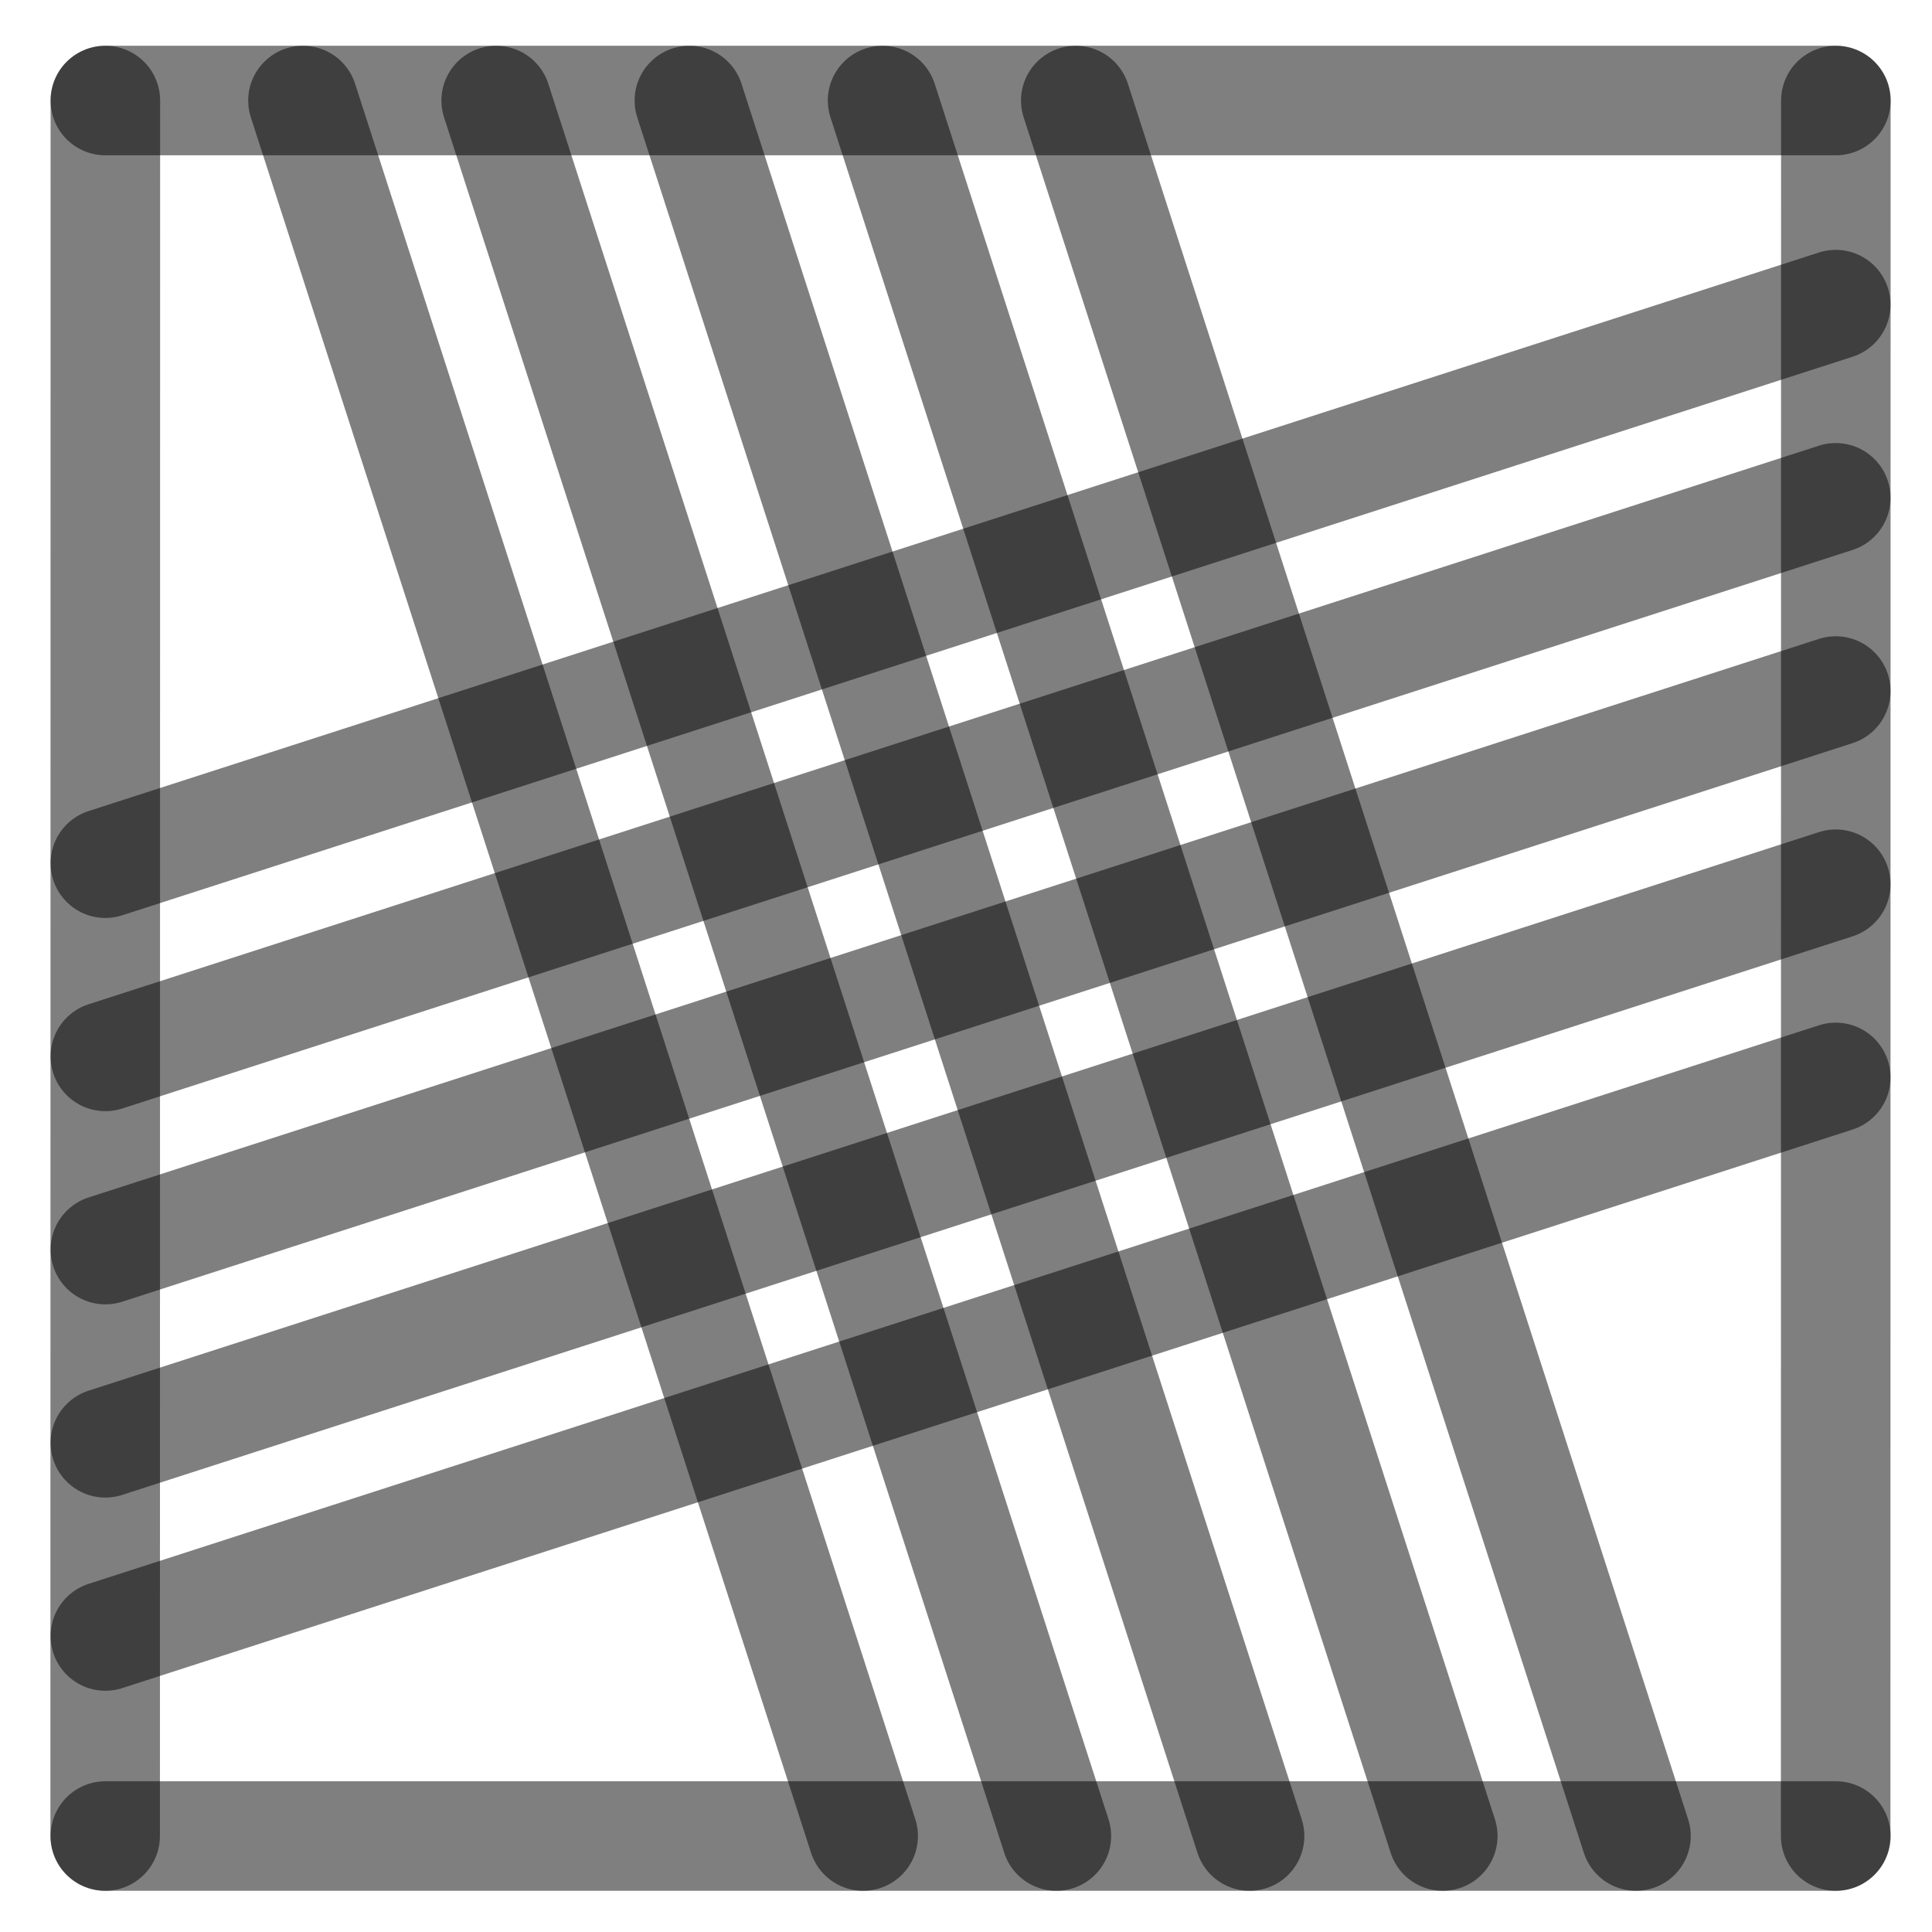
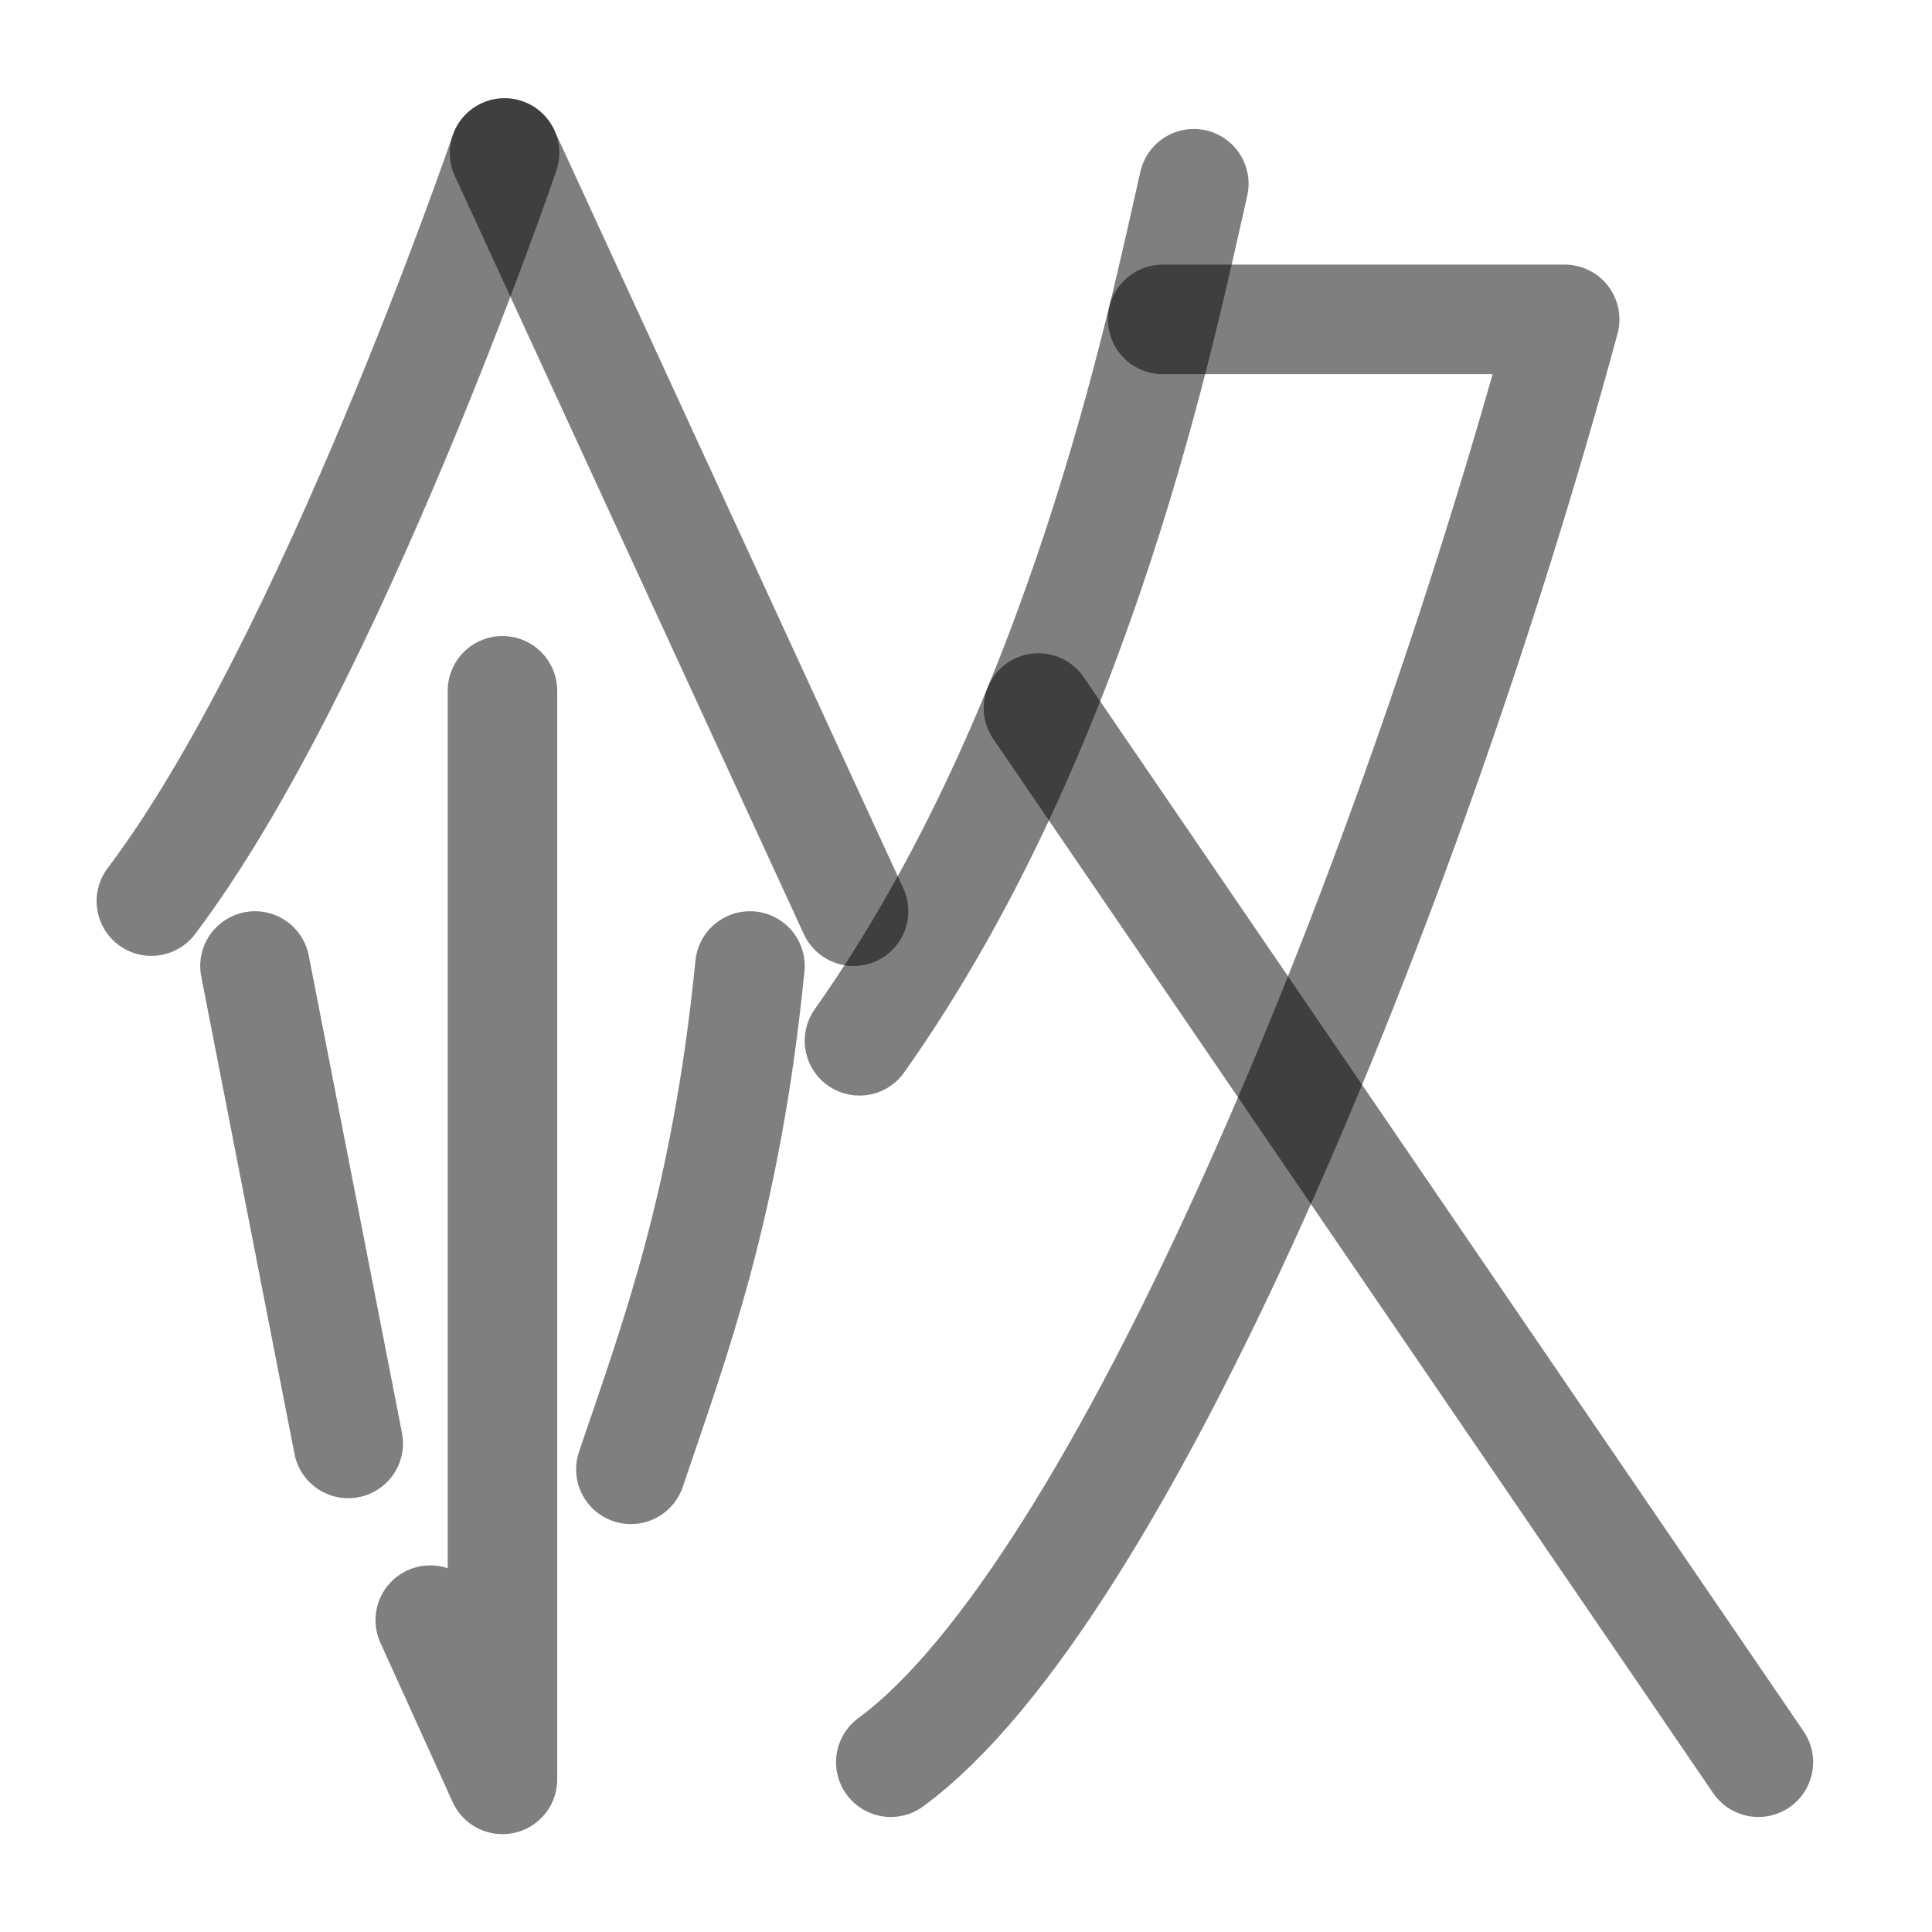
<svg xmlns="http://www.w3.org/2000/svg" width="1000" height="1000" viewBox="0 0 264.583 264.583" version="1.1" id="svg5">
  <defs id="defs2" />
-   <path style="fill:#000000;fill-opacity:1;stroke:#000000;stroke-width:15;stroke-linecap:round;stroke-linejoin:round;stroke-dasharray:none;stroke-opacity:0.5" d="M 251.403,94.634 14.429,171.129" id="path2443" />
-   <path style="fill:#000000;fill-opacity:1;stroke:#000000;stroke-width:15;stroke-linecap:round;stroke-linejoin:round;stroke-dasharray:none;stroke-opacity:0.5" d="M 118.211,251.44 41.49,13.768" id="path409" />
-   <path style="fill:#000000;fill-opacity:1;stroke:#000000;stroke-width:15;stroke-linecap:round;stroke-linejoin:round;stroke-dasharray:none;stroke-opacity:0.5" d="M 251.403,41.717 14.429,118.213" id="path471" />
-   <path style="fill:#000000;fill-opacity:1;stroke:#000000;stroke-width:15;stroke-linecap:round;stroke-linejoin:round;stroke-dasharray:none;stroke-opacity:0.5" d="M 251.403,147.55 14.429,224.046" id="path473" />
-   <path style="fill:#000000;fill-opacity:1;stroke:#000000;stroke-width:15;stroke-linecap:round;stroke-linejoin:round;stroke-dasharray:none;stroke-opacity:0.5" d="M 224.044,251.44 147.324,13.768" id="path475" />
-   <path style="fill:#000000;fill-opacity:1;stroke:#000000;stroke-width:15;stroke-linecap:round;stroke-linejoin:round;stroke-dasharray:none;stroke-opacity:0.5" d="M 171.128,251.44 94.407,13.768" id="path477" />
-   <path style="fill:#000000;fill-opacity:1;stroke:#000000;stroke-width:15;stroke-linecap:round;stroke-linejoin:round;stroke-dasharray:none;stroke-opacity:0.5" d="M 14.402,251.44 14.429,13.768" id="path292" />
-   <path style="fill:#000000;fill-opacity:1;stroke:#000000;stroke-width:15;stroke-linecap:round;stroke-linejoin:round;stroke-dasharray:none;stroke-opacity:0.5" d="m 251.39,251.44 0.026,-237.671" id="path400" />
-   <path style="fill:#000000;fill-opacity:1;stroke:#000000;stroke-width:15;stroke-linecap:round;stroke-linejoin:round;stroke-dasharray:none;stroke-opacity:0.5" d="M 14.429,13.768 H 251.417" id="path413" />
-   <path style="fill:#000000;fill-opacity:1;stroke:#000000;stroke-width:15;stroke-linecap:round;stroke-linejoin:round;stroke-dasharray:none;stroke-opacity:0.5" d="M 14.429,251.44 H 251.417" id="path451" />
-   <path style="fill:#000000;fill-opacity:1;stroke:#000000;stroke-width:15;stroke-linecap:round;stroke-linejoin:round;stroke-dasharray:none;stroke-opacity:0.5" d="M 144.669,251.44 67.949,13.768" id="path466" />
-   <path style="fill:#000000;fill-opacity:1;stroke:#000000;stroke-width:15;stroke-linecap:round;stroke-linejoin:round;stroke-dasharray:none;stroke-opacity:0.5" d="M 197.586,251.44 120.865,13.768" id="path468" />
-   <path style="fill:#000000;fill-opacity:1;stroke:#000000;stroke-width:15;stroke-linecap:round;stroke-linejoin:round;stroke-dasharray:none;stroke-opacity:0.5" d="M 251.403,68.175 14.429,144.671" id="path485" />
-   <path style="fill:#000000;fill-opacity:1;stroke:#000000;stroke-width:15;stroke-linecap:round;stroke-linejoin:round;stroke-dasharray:none;stroke-opacity:0.5" d="M 251.403,121.092 14.429,197.588" id="path487" />
+   <path style="fill:none;stroke:#000000;stroke-width:15;stroke-linecap:round;stroke-linejoin:round;stroke-opacity:0.5" d="m 68.812,94.604 -4e-6,149.079 -9.889,-21.809" id="path6397" />
+   <path style="fill:none;stroke:#000000;stroke-width:15;stroke-linecap:round;stroke-linejoin:round;stroke-opacity:0.5" d="M 34.92,132.292 47.689,197.675" id="path6399" />
+   <path style="fill:none;stroke:#000000;stroke-width:15;stroke-linecap:round;stroke-linejoin:round;stroke-opacity:0.5" d="m 102.704,132.292 c -3.253,32.692 -10.33,51.254 -16.306,68.929" id="path6401" />
+   <path style="fill:none;stroke:#000000;stroke-width:15;stroke-linecap:round;stroke-linejoin:round;stroke-dasharray:none;stroke-opacity:0.5" d="m 69.096,20.952 c 0,0 -23.969,70.184 -48.367,102.453" id="path40720" />
+   <path style="fill:none;stroke:#000000;stroke-width:15;stroke-linecap:round;stroke-linejoin:round;stroke-dasharray:none;stroke-opacity:0.5" d="M 116.895,124.792 69.096,20.952" id="path40722" />
+   <path style="fill:none;fill-opacity:1;stroke:#000000;stroke-width:15;stroke-linecap:round;stroke-linejoin:round;stroke-dasharray:none;stroke-opacity:0.5" d="M 121.992,241.33 C 153.286,218.387 192.55,123.831 214.279,43.739 H 159.227" id="path1542" />
+   <path style="fill:none;fill-opacity:1;stroke:#000000;stroke-width:15;stroke-linecap:round;stroke-linejoin:round;stroke-dasharray:none;stroke-opacity:0.5" d="M 240.805,241.33 142.213,96.957" id="path1546" />
+   <path style="fill:none;fill-opacity:1;stroke:#000000;stroke-width:15;stroke-linecap:round;stroke-linejoin:round;stroke-dasharray:none;stroke-opacity:0.5" d="m 163.49,25.163 c -4.263,18.576 -15.399,74.44 -45.786,117.371" id="path15928" />
</svg>
